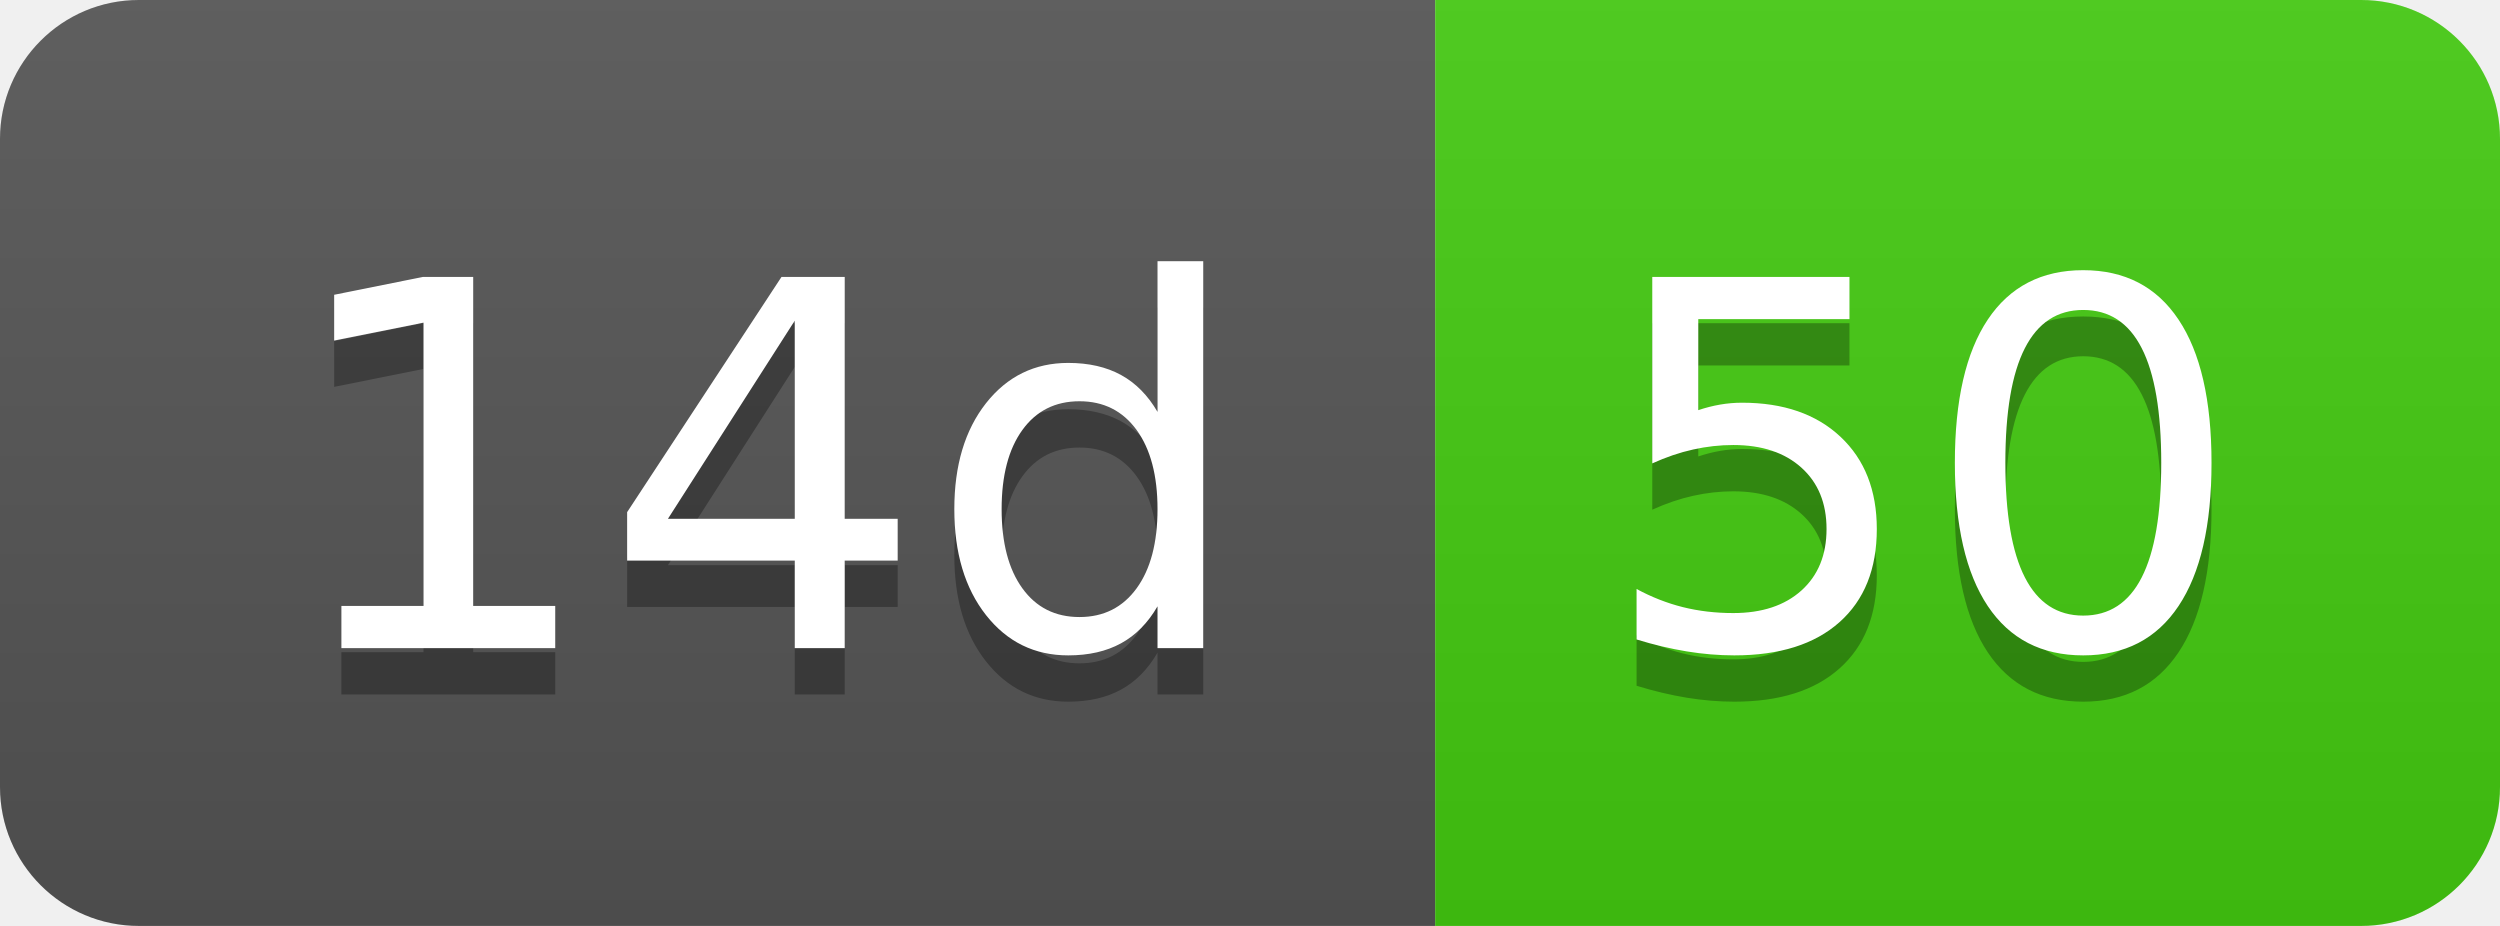
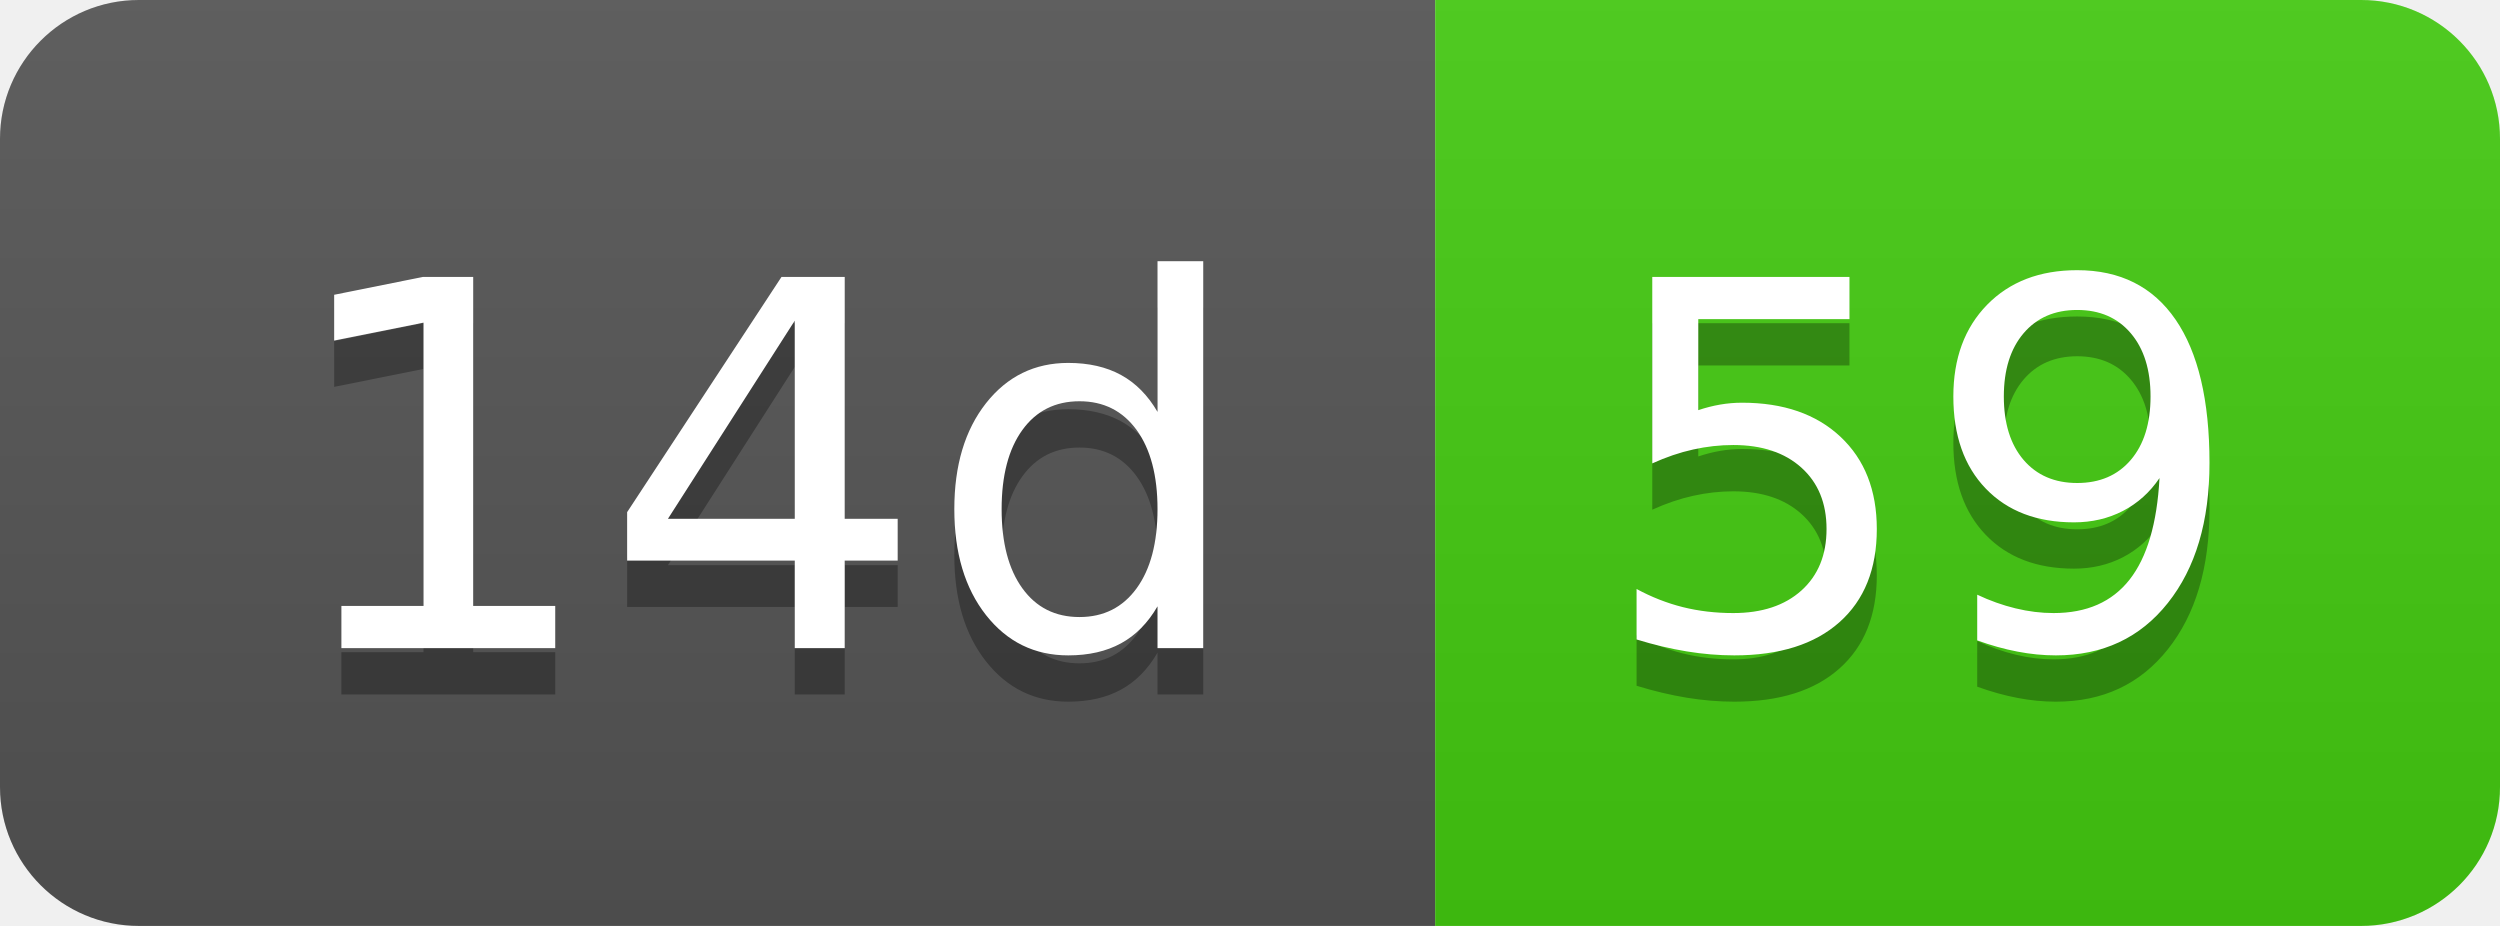
- <svg xmlns="http://www.w3.org/2000/svg" width="54" height="20" role="img" aria-label="14d: 50">
+ <svg xmlns="http://www.w3.org/2000/svg" width="54" height="20" role="img" aria-label="14d: 59">
  <linearGradient id="s" x2="0" y2="100%">
    <stop offset="0" stop-color="#bbb" stop-opacity=".1" />
    <stop offset="1" stop-opacity=".1" />
  </linearGradient>
  <clipPath id="r">
    <rect width="54" height="20" rx="3" fill="#fff" />
  </clipPath>
  <g clip-path="url(#r)">
    <rect width="31" height="20" fill="#555" />
    <rect x="31" width="23" height="20" fill="#4c1" />
    <rect width="54" height="20" fill="url(#s)" />
  </g>
  <g fill="#fff" text-anchor="middle" font-family="Verdana,Geneva,DejaVu Sans,sans-serif" text-rendering="geometricPrecision" font-size="110">
    <text aria-hidden="true" x="165" y="150" fill="#010101" fill-opacity=".3" transform="scale(.1)" textLength="210">14d</text>
    <text x="165" y="140" transform="scale(.1)" fill="#fff" textLength="210">14d</text>
-     <text aria-hidden="true" x="415" y="150" fill="#010101" fill-opacity=".3" transform="scale(.1)" textLength="130">50</text>
-     <text x="415" y="140" transform="scale(.1)" fill="#fff" textLength="130">50</text>
+     <text aria-hidden="true" x="415" y="150" fill="#010101" fill-opacity=".3" transform="scale(.1)" textLength="130">59</text>
+     <text x="415" y="140" transform="scale(.1)" fill="#fff" textLength="130">59</text>
  </g>
</svg>
